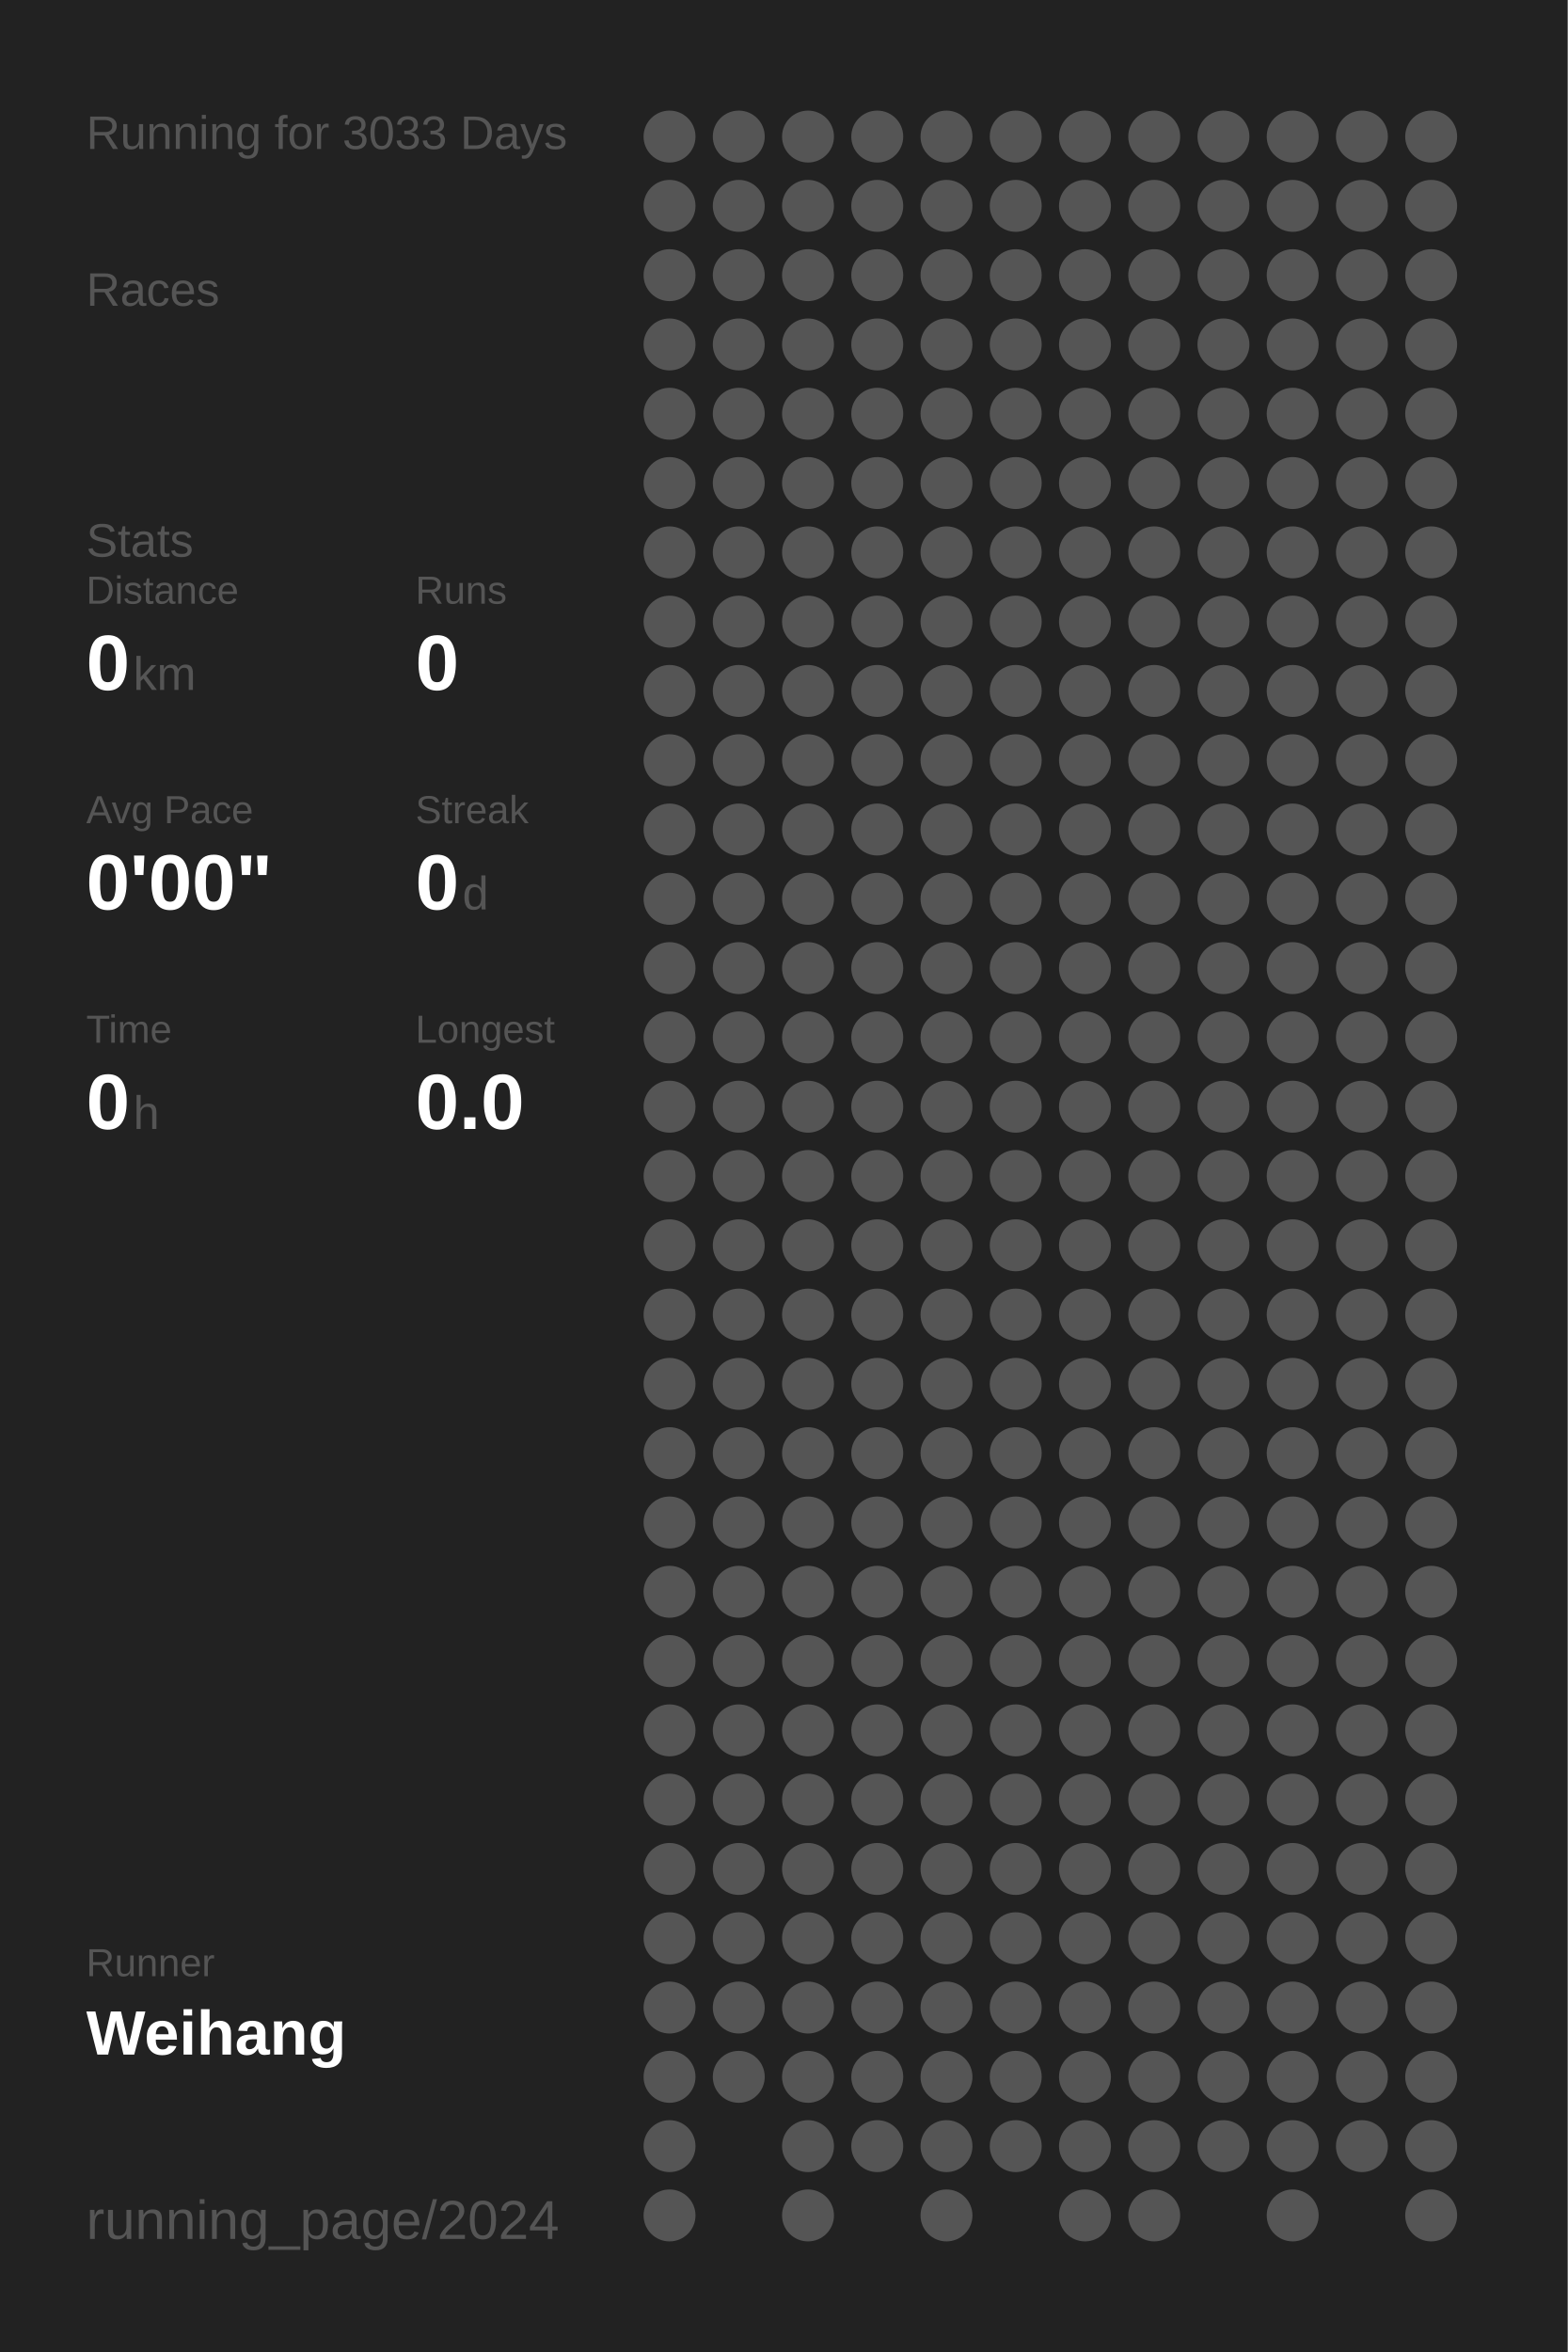
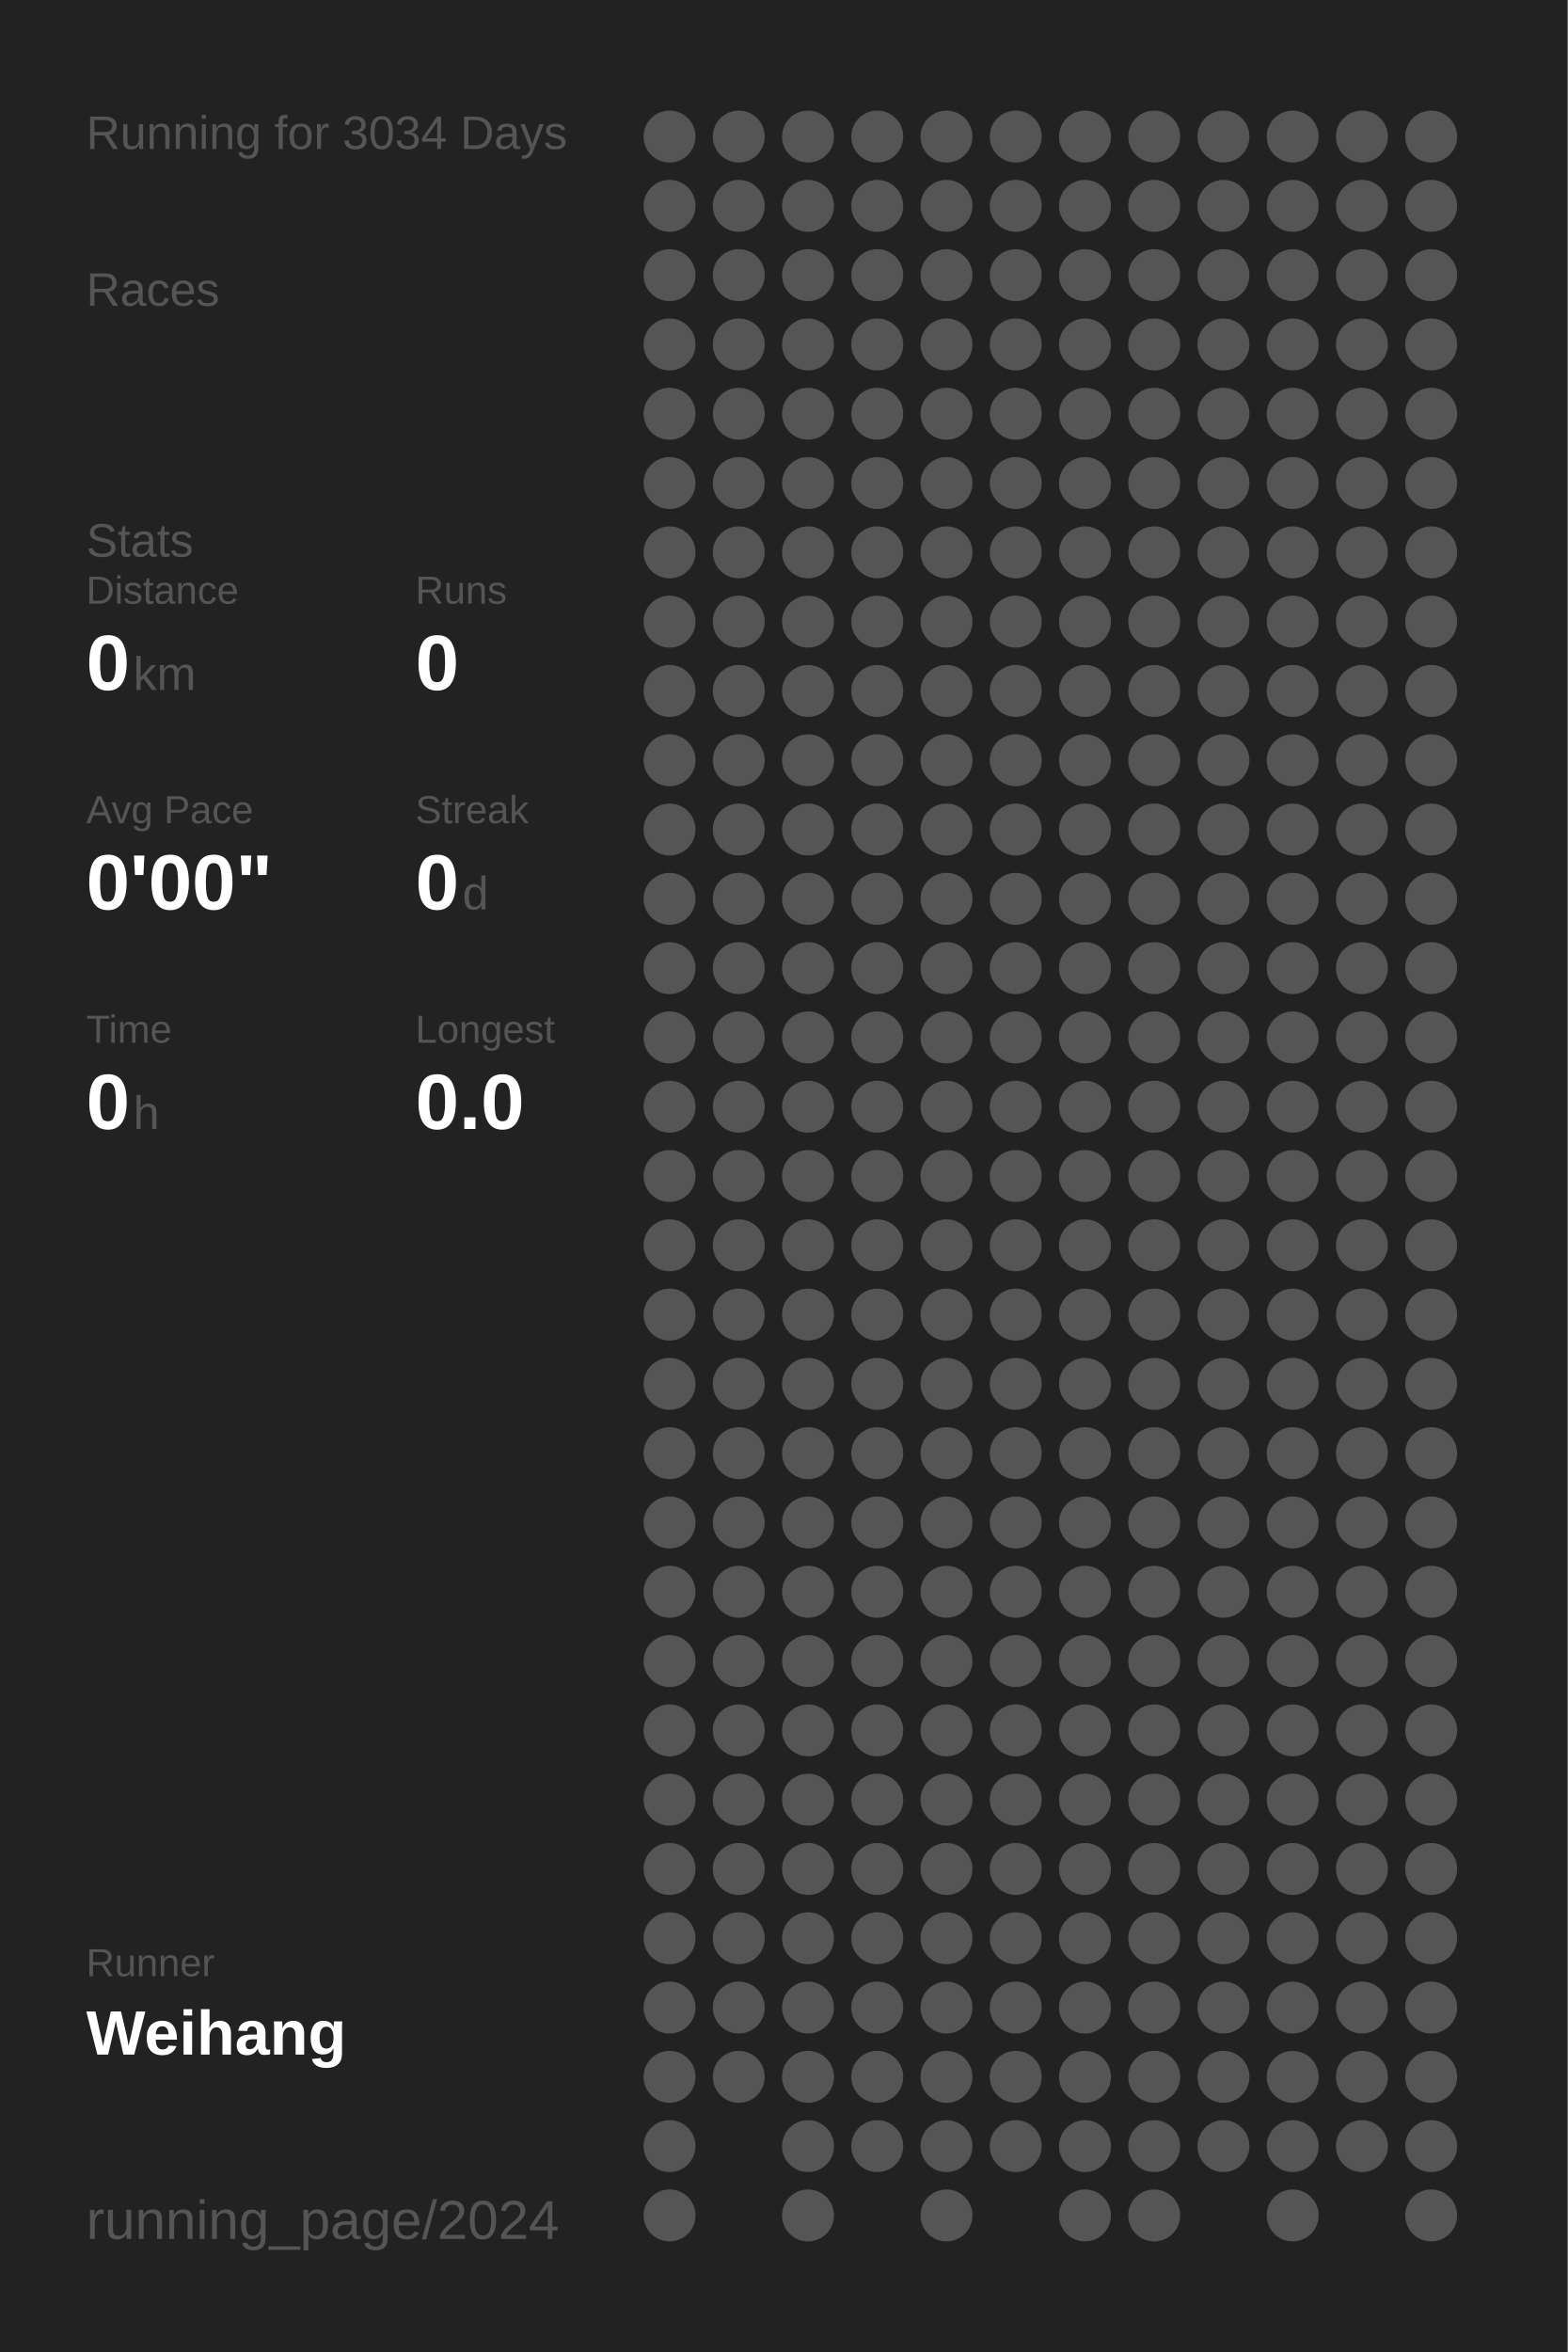
<svg xmlns="http://www.w3.org/2000/svg" baseProfile="full" height="300mm" version="1.1" viewBox="0,0,200,300" width="200mm">
  <defs />
  <rect fill="#222222" height="300" width="200" x="0" y="0" />
-   <text fill="#555555" style="font-size:6px; font-family:Arial;" x="11" y="19">Running for 3033 Days</text>
+   <text fill="#555555" style="font-size:6px; font-family:Arial;" x="11" y="19">Running for 3034 Days</text>
  <text fill="#555555" style="font-size:6px; font-family:Arial;" x="11" y="39">Races</text>
  <text fill="#555555" style="font-size:6px; font-family:Arial;" x="11" y="71">Stats</text>
  <text fill="#555555" style="font-size:5px; font-family:Arial;" x="11" y="77">Distance</text>
  <text fill="#FFFFFF" style="font-size:10px; font-family:Arial; font-weight:bold;" x="11" y="88">0</text>
  <text fill="#555555" style="font-size:6px; font-family:Arial;" x="17" y="88">km</text>
  <text fill="#555555" style="font-size:5px; font-family:Arial;" x="53" y="77">Runs</text>
  <text fill="#FFFFFF" style="font-size:10px; font-family:Arial; font-weight:bold;" x="53" y="88">0</text>
  <text fill="#555555" style="font-size:5px; font-family:Arial;" x="11" y="105">Avg Pace</text>
  <text fill="#FFFFFF" style="font-size:10px; font-family:Arial; font-weight:bold;" x="11" y="116">0'00"</text>
  <text fill="#555555" style="font-size:5px; font-family:Arial;" x="53" y="105">Streak</text>
  <text fill="#FFFFFF" style="font-size:10px; font-family:Arial; font-weight:bold;" x="53" y="116">0</text>
  <text fill="#555555" style="font-size:6px; font-family:Arial;" x="59" y="116">d</text>
  <text fill="#555555" style="font-size:5px; font-family:Arial;" x="11" y="133">Time</text>
  <text fill="#FFFFFF" style="font-size:10px; font-family:Arial; font-weight:bold;" x="11" y="144">0</text>
  <text fill="#555555" style="font-size:6px; font-family:Arial;" x="17" y="144">h</text>
  <text fill="#555555" style="font-size:5px; font-family:Arial;" x="53" y="133">Longest</text>
  <text fill="#FFFFFF" style="font-size:10px; font-family:Arial; font-weight:bold;" x="53" y="144">0.0</text>
  <text fill="#555555" style="font-size:5px; font-family:Arial;" x="11" y="252.065">Runner</text>
  <text fill="#FFFFFF" style="font-size:8px; font-family:Arial; font-weight:bold;" x="11" y="262.065">Weihang</text>
  <text fill="#555555" style="font-size:7px; font-family:Arial;" x="11" y="285.581">running_page/2024</text>
  <circle cx="85.417" cy="17.419" fill="#555555" r="3.312" />
  <circle cx="85.417" cy="26.258" fill="#555555" r="3.312" />
  <circle cx="85.417" cy="35.097" fill="#555555" r="3.312" />
  <circle cx="85.417" cy="43.935" fill="#555555" r="3.312" />
  <circle cx="85.417" cy="52.774" fill="#555555" r="3.312" />
  <circle cx="85.417" cy="61.613" fill="#555555" r="3.312" />
  <circle cx="85.417" cy="70.452" fill="#555555" r="3.312" />
  <circle cx="85.417" cy="79.29" fill="#555555" r="3.312" />
  <circle cx="85.417" cy="88.129" fill="#555555" r="3.312" />
  <circle cx="85.417" cy="96.968" fill="#555555" r="3.312" />
  <circle cx="85.417" cy="105.806" fill="#555555" r="3.312" />
  <circle cx="85.417" cy="114.645" fill="#555555" r="3.312" />
  <circle cx="85.417" cy="123.484" fill="#555555" r="3.312" />
  <circle cx="85.417" cy="132.323" fill="#555555" r="3.312" />
  <circle cx="85.417" cy="141.161" fill="#555555" r="3.312" />
  <circle cx="85.417" cy="150" fill="#555555" r="3.312" />
  <circle cx="85.417" cy="158.839" fill="#555555" r="3.312" />
  <circle cx="85.417" cy="167.677" fill="#555555" r="3.312" />
  <circle cx="85.417" cy="176.516" fill="#555555" r="3.312" />
  <circle cx="85.417" cy="185.355" fill="#555555" r="3.312" />
  <circle cx="85.417" cy="194.194" fill="#555555" r="3.312" />
  <circle cx="85.417" cy="203.032" fill="#555555" r="3.312" />
  <circle cx="85.417" cy="211.871" fill="#555555" r="3.312" />
  <circle cx="85.417" cy="220.71" fill="#555555" r="3.312" />
  <circle cx="85.417" cy="229.548" fill="#555555" r="3.312" />
  <circle cx="85.417" cy="238.387" fill="#555555" r="3.312" />
  <circle cx="85.417" cy="247.226" fill="#555555" r="3.312" />
  <circle cx="85.417" cy="256.065" fill="#555555" r="3.312" />
  <circle cx="85.417" cy="264.903" fill="#555555" r="3.312" />
  <circle cx="85.417" cy="273.742" fill="#555555" r="3.312" />
  <circle cx="85.417" cy="282.581" fill="#555555" r="3.312" />
  <circle cx="94.25" cy="17.419" fill="#555555" r="3.312" />
  <circle cx="94.25" cy="26.258" fill="#555555" r="3.312" />
  <circle cx="94.25" cy="35.097" fill="#555555" r="3.312" />
  <circle cx="94.25" cy="43.935" fill="#555555" r="3.312" />
  <circle cx="94.25" cy="52.774" fill="#555555" r="3.312" />
  <circle cx="94.25" cy="61.613" fill="#555555" r="3.312" />
  <circle cx="94.25" cy="70.452" fill="#555555" r="3.312" />
  <circle cx="94.25" cy="79.29" fill="#555555" r="3.312" />
  <circle cx="94.25" cy="88.129" fill="#555555" r="3.312" />
  <circle cx="94.25" cy="96.968" fill="#555555" r="3.312" />
  <circle cx="94.25" cy="105.806" fill="#555555" r="3.312" />
  <circle cx="94.25" cy="114.645" fill="#555555" r="3.312" />
  <circle cx="94.25" cy="123.484" fill="#555555" r="3.312" />
  <circle cx="94.25" cy="132.323" fill="#555555" r="3.312" />
  <circle cx="94.25" cy="141.161" fill="#555555" r="3.312" />
  <circle cx="94.25" cy="150" fill="#555555" r="3.312" />
  <circle cx="94.25" cy="158.839" fill="#555555" r="3.312" />
  <circle cx="94.25" cy="167.677" fill="#555555" r="3.312" />
  <circle cx="94.25" cy="176.516" fill="#555555" r="3.312" />
  <circle cx="94.25" cy="185.355" fill="#555555" r="3.312" />
  <circle cx="94.25" cy="194.194" fill="#555555" r="3.312" />
  <circle cx="94.25" cy="203.032" fill="#555555" r="3.312" />
  <circle cx="94.25" cy="211.871" fill="#555555" r="3.312" />
  <circle cx="94.25" cy="220.71" fill="#555555" r="3.312" />
  <circle cx="94.25" cy="229.548" fill="#555555" r="3.312" />
  <circle cx="94.25" cy="238.387" fill="#555555" r="3.312" />
  <circle cx="94.25" cy="247.226" fill="#555555" r="3.312" />
  <circle cx="94.25" cy="256.065" fill="#555555" r="3.312" />
  <circle cx="94.25" cy="264.903" fill="#555555" r="3.312" />
  <circle cx="103.083" cy="17.419" fill="#555555" r="3.312" />
  <circle cx="103.083" cy="26.258" fill="#555555" r="3.312" />
  <circle cx="103.083" cy="35.097" fill="#555555" r="3.312" />
  <circle cx="103.083" cy="43.935" fill="#555555" r="3.312" />
  <circle cx="103.083" cy="52.774" fill="#555555" r="3.312" />
  <circle cx="103.083" cy="61.613" fill="#555555" r="3.312" />
  <circle cx="103.083" cy="70.452" fill="#555555" r="3.312" />
  <circle cx="103.083" cy="79.29" fill="#555555" r="3.312" />
  <circle cx="103.083" cy="88.129" fill="#555555" r="3.312" />
  <circle cx="103.083" cy="96.968" fill="#555555" r="3.312" />
  <circle cx="103.083" cy="105.806" fill="#555555" r="3.312" />
  <circle cx="103.083" cy="114.645" fill="#555555" r="3.312" />
  <circle cx="103.083" cy="123.484" fill="#555555" r="3.312" />
  <circle cx="103.083" cy="132.323" fill="#555555" r="3.312" />
  <circle cx="103.083" cy="141.161" fill="#555555" r="3.312" />
  <circle cx="103.083" cy="150" fill="#555555" r="3.312" />
  <circle cx="103.083" cy="158.839" fill="#555555" r="3.312" />
  <circle cx="103.083" cy="167.677" fill="#555555" r="3.312" />
  <circle cx="103.083" cy="176.516" fill="#555555" r="3.312" />
  <circle cx="103.083" cy="185.355" fill="#555555" r="3.312" />
  <circle cx="103.083" cy="194.194" fill="#555555" r="3.312" />
  <circle cx="103.083" cy="203.032" fill="#555555" r="3.312" />
  <circle cx="103.083" cy="211.871" fill="#555555" r="3.312" />
  <circle cx="103.083" cy="220.71" fill="#555555" r="3.312" />
  <circle cx="103.083" cy="229.548" fill="#555555" r="3.312" />
  <circle cx="103.083" cy="238.387" fill="#555555" r="3.312" />
  <circle cx="103.083" cy="247.226" fill="#555555" r="3.312" />
  <circle cx="103.083" cy="256.065" fill="#555555" r="3.312" />
  <circle cx="103.083" cy="264.903" fill="#555555" r="3.312" />
  <circle cx="103.083" cy="273.742" fill="#555555" r="3.312" />
  <circle cx="103.083" cy="282.581" fill="#555555" r="3.312" />
  <circle cx="111.917" cy="17.419" fill="#555555" r="3.312" />
  <circle cx="111.917" cy="26.258" fill="#555555" r="3.312" />
  <circle cx="111.917" cy="35.097" fill="#555555" r="3.312" />
  <circle cx="111.917" cy="43.935" fill="#555555" r="3.312" />
  <circle cx="111.917" cy="52.774" fill="#555555" r="3.312" />
  <circle cx="111.917" cy="61.613" fill="#555555" r="3.312" />
  <circle cx="111.917" cy="70.452" fill="#555555" r="3.312" />
  <circle cx="111.917" cy="79.29" fill="#555555" r="3.312" />
  <circle cx="111.917" cy="88.129" fill="#555555" r="3.312" />
  <circle cx="111.917" cy="96.968" fill="#555555" r="3.312" />
  <circle cx="111.917" cy="105.806" fill="#555555" r="3.312" />
  <circle cx="111.917" cy="114.645" fill="#555555" r="3.312" />
  <circle cx="111.917" cy="123.484" fill="#555555" r="3.312" />
  <circle cx="111.917" cy="132.323" fill="#555555" r="3.312" />
  <circle cx="111.917" cy="141.161" fill="#555555" r="3.312" />
  <circle cx="111.917" cy="150" fill="#555555" r="3.312" />
  <circle cx="111.917" cy="158.839" fill="#555555" r="3.312" />
  <circle cx="111.917" cy="167.677" fill="#555555" r="3.312" />
  <circle cx="111.917" cy="176.516" fill="#555555" r="3.312" />
  <circle cx="111.917" cy="185.355" fill="#555555" r="3.312" />
  <circle cx="111.917" cy="194.194" fill="#555555" r="3.312" />
  <circle cx="111.917" cy="203.032" fill="#555555" r="3.312" />
  <circle cx="111.917" cy="211.871" fill="#555555" r="3.312" />
  <circle cx="111.917" cy="220.71" fill="#555555" r="3.312" />
  <circle cx="111.917" cy="229.548" fill="#555555" r="3.312" />
  <circle cx="111.917" cy="238.387" fill="#555555" r="3.312" />
  <circle cx="111.917" cy="247.226" fill="#555555" r="3.312" />
  <circle cx="111.917" cy="256.065" fill="#555555" r="3.312" />
  <circle cx="111.917" cy="264.903" fill="#555555" r="3.312" />
  <circle cx="111.917" cy="273.742" fill="#555555" r="3.312" />
  <circle cx="120.75" cy="17.419" fill="#555555" r="3.312" />
  <circle cx="120.75" cy="26.258" fill="#555555" r="3.312" />
  <circle cx="120.75" cy="35.097" fill="#555555" r="3.312" />
  <circle cx="120.75" cy="43.935" fill="#555555" r="3.312" />
  <circle cx="120.75" cy="52.774" fill="#555555" r="3.312" />
  <circle cx="120.75" cy="61.613" fill="#555555" r="3.312" />
  <circle cx="120.75" cy="70.452" fill="#555555" r="3.312" />
  <circle cx="120.75" cy="79.29" fill="#555555" r="3.312" />
  <circle cx="120.75" cy="88.129" fill="#555555" r="3.312" />
  <circle cx="120.75" cy="96.968" fill="#555555" r="3.312" />
  <circle cx="120.75" cy="105.806" fill="#555555" r="3.312" />
  <circle cx="120.75" cy="114.645" fill="#555555" r="3.312" />
  <circle cx="120.75" cy="123.484" fill="#555555" r="3.312" />
  <circle cx="120.75" cy="132.323" fill="#555555" r="3.312" />
  <circle cx="120.75" cy="141.161" fill="#555555" r="3.312" />
  <circle cx="120.75" cy="150" fill="#555555" r="3.312" />
  <circle cx="120.75" cy="158.839" fill="#555555" r="3.312" />
  <circle cx="120.75" cy="167.677" fill="#555555" r="3.312" />
  <circle cx="120.75" cy="176.516" fill="#555555" r="3.312" />
  <circle cx="120.75" cy="185.355" fill="#555555" r="3.312" />
  <circle cx="120.75" cy="194.194" fill="#555555" r="3.312" />
  <circle cx="120.75" cy="203.032" fill="#555555" r="3.312" />
  <circle cx="120.75" cy="211.871" fill="#555555" r="3.312" />
  <circle cx="120.75" cy="220.71" fill="#555555" r="3.312" />
  <circle cx="120.75" cy="229.548" fill="#555555" r="3.312" />
  <circle cx="120.75" cy="238.387" fill="#555555" r="3.312" />
  <circle cx="120.75" cy="247.226" fill="#555555" r="3.312" />
  <circle cx="120.75" cy="256.065" fill="#555555" r="3.312" />
  <circle cx="120.75" cy="264.903" fill="#555555" r="3.312" />
  <circle cx="120.75" cy="273.742" fill="#555555" r="3.312" />
  <circle cx="120.75" cy="282.581" fill="#555555" r="3.312" />
  <circle cx="129.583" cy="17.419" fill="#555555" r="3.312" />
  <circle cx="129.583" cy="26.258" fill="#555555" r="3.312" />
  <circle cx="129.583" cy="35.097" fill="#555555" r="3.312" />
  <circle cx="129.583" cy="43.935" fill="#555555" r="3.312" />
  <circle cx="129.583" cy="52.774" fill="#555555" r="3.312" />
  <circle cx="129.583" cy="61.613" fill="#555555" r="3.312" />
  <circle cx="129.583" cy="70.452" fill="#555555" r="3.312" />
  <circle cx="129.583" cy="79.29" fill="#555555" r="3.312" />
  <circle cx="129.583" cy="88.129" fill="#555555" r="3.312" />
  <circle cx="129.583" cy="96.968" fill="#555555" r="3.312" />
  <circle cx="129.583" cy="105.806" fill="#555555" r="3.312" />
  <circle cx="129.583" cy="114.645" fill="#555555" r="3.312" />
  <circle cx="129.583" cy="123.484" fill="#555555" r="3.312" />
  <circle cx="129.583" cy="132.323" fill="#555555" r="3.312" />
  <circle cx="129.583" cy="141.161" fill="#555555" r="3.312" />
  <circle cx="129.583" cy="150" fill="#555555" r="3.312" />
  <circle cx="129.583" cy="158.839" fill="#555555" r="3.312" />
  <circle cx="129.583" cy="167.677" fill="#555555" r="3.312" />
  <circle cx="129.583" cy="176.516" fill="#555555" r="3.312" />
  <circle cx="129.583" cy="185.355" fill="#555555" r="3.312" />
  <circle cx="129.583" cy="194.194" fill="#555555" r="3.312" />
  <circle cx="129.583" cy="203.032" fill="#555555" r="3.312" />
  <circle cx="129.583" cy="211.871" fill="#555555" r="3.312" />
  <circle cx="129.583" cy="220.71" fill="#555555" r="3.312" />
  <circle cx="129.583" cy="229.548" fill="#555555" r="3.312" />
  <circle cx="129.583" cy="238.387" fill="#555555" r="3.312" />
  <circle cx="129.583" cy="247.226" fill="#555555" r="3.312" />
  <circle cx="129.583" cy="256.065" fill="#555555" r="3.312" />
  <circle cx="129.583" cy="264.903" fill="#555555" r="3.312" />
  <circle cx="129.583" cy="273.742" fill="#555555" r="3.312" />
  <circle cx="138.417" cy="17.419" fill="#555555" r="3.312" />
  <circle cx="138.417" cy="26.258" fill="#555555" r="3.312" />
  <circle cx="138.417" cy="35.097" fill="#555555" r="3.312" />
  <circle cx="138.417" cy="43.935" fill="#555555" r="3.312" />
  <circle cx="138.417" cy="52.774" fill="#555555" r="3.312" />
  <circle cx="138.417" cy="61.613" fill="#555555" r="3.312" />
  <circle cx="138.417" cy="70.452" fill="#555555" r="3.312" />
  <circle cx="138.417" cy="79.29" fill="#555555" r="3.312" />
  <circle cx="138.417" cy="88.129" fill="#555555" r="3.312" />
  <circle cx="138.417" cy="96.968" fill="#555555" r="3.312" />
  <circle cx="138.417" cy="105.806" fill="#555555" r="3.312" />
  <circle cx="138.417" cy="114.645" fill="#555555" r="3.312" />
  <circle cx="138.417" cy="123.484" fill="#555555" r="3.312" />
  <circle cx="138.417" cy="132.323" fill="#555555" r="3.312" />
  <circle cx="138.417" cy="141.161" fill="#555555" r="3.312" />
  <circle cx="138.417" cy="150" fill="#555555" r="3.312" />
  <circle cx="138.417" cy="158.839" fill="#555555" r="3.312" />
  <circle cx="138.417" cy="167.677" fill="#555555" r="3.312" />
  <circle cx="138.417" cy="176.516" fill="#555555" r="3.312" />
  <circle cx="138.417" cy="185.355" fill="#555555" r="3.312" />
  <circle cx="138.417" cy="194.194" fill="#555555" r="3.312" />
  <circle cx="138.417" cy="203.032" fill="#555555" r="3.312" />
  <circle cx="138.417" cy="211.871" fill="#555555" r="3.312" />
  <circle cx="138.417" cy="220.71" fill="#555555" r="3.312" />
  <circle cx="138.417" cy="229.548" fill="#555555" r="3.312" />
  <circle cx="138.417" cy="238.387" fill="#555555" r="3.312" />
  <circle cx="138.417" cy="247.226" fill="#555555" r="3.312" />
  <circle cx="138.417" cy="256.065" fill="#555555" r="3.312" />
  <circle cx="138.417" cy="264.903" fill="#555555" r="3.312" />
  <circle cx="138.417" cy="273.742" fill="#555555" r="3.312" />
  <circle cx="138.417" cy="282.581" fill="#555555" r="3.312" />
  <circle cx="147.25" cy="17.419" fill="#555555" r="3.312" />
  <circle cx="147.25" cy="26.258" fill="#555555" r="3.312" />
  <circle cx="147.25" cy="35.097" fill="#555555" r="3.312" />
  <circle cx="147.25" cy="43.935" fill="#555555" r="3.312" />
  <circle cx="147.25" cy="52.774" fill="#555555" r="3.312" />
  <circle cx="147.25" cy="61.613" fill="#555555" r="3.312" />
  <circle cx="147.25" cy="70.452" fill="#555555" r="3.312" />
  <circle cx="147.25" cy="79.29" fill="#555555" r="3.312" />
  <circle cx="147.25" cy="88.129" fill="#555555" r="3.312" />
  <circle cx="147.25" cy="96.968" fill="#555555" r="3.312" />
  <circle cx="147.25" cy="105.806" fill="#555555" r="3.312" />
  <circle cx="147.25" cy="114.645" fill="#555555" r="3.312" />
  <circle cx="147.25" cy="123.484" fill="#555555" r="3.312" />
  <circle cx="147.25" cy="132.323" fill="#555555" r="3.312" />
  <circle cx="147.25" cy="141.161" fill="#555555" r="3.312" />
  <circle cx="147.25" cy="150" fill="#555555" r="3.312" />
  <circle cx="147.25" cy="158.839" fill="#555555" r="3.312" />
  <circle cx="147.25" cy="167.677" fill="#555555" r="3.312" />
  <circle cx="147.25" cy="176.516" fill="#555555" r="3.312" />
  <circle cx="147.25" cy="185.355" fill="#555555" r="3.312" />
  <circle cx="147.25" cy="194.194" fill="#555555" r="3.312" />
  <circle cx="147.25" cy="203.032" fill="#555555" r="3.312" />
  <circle cx="147.25" cy="211.871" fill="#555555" r="3.312" />
  <circle cx="147.25" cy="220.71" fill="#555555" r="3.312" />
  <circle cx="147.25" cy="229.548" fill="#555555" r="3.312" />
  <circle cx="147.25" cy="238.387" fill="#555555" r="3.312" />
  <circle cx="147.25" cy="247.226" fill="#555555" r="3.312" />
  <circle cx="147.25" cy="256.065" fill="#555555" r="3.312" />
  <circle cx="147.25" cy="264.903" fill="#555555" r="3.312" />
  <circle cx="147.25" cy="273.742" fill="#555555" r="3.312" />
  <circle cx="147.25" cy="282.581" fill="#555555" r="3.312" />
  <circle cx="156.083" cy="17.419" fill="#555555" r="3.312" />
  <circle cx="156.083" cy="26.258" fill="#555555" r="3.312" />
  <circle cx="156.083" cy="35.097" fill="#555555" r="3.312" />
  <circle cx="156.083" cy="43.935" fill="#555555" r="3.312" />
  <circle cx="156.083" cy="52.774" fill="#555555" r="3.312" />
  <circle cx="156.083" cy="61.613" fill="#555555" r="3.312" />
  <circle cx="156.083" cy="70.452" fill="#555555" r="3.312" />
  <circle cx="156.083" cy="79.29" fill="#555555" r="3.312" />
  <circle cx="156.083" cy="88.129" fill="#555555" r="3.312" />
  <circle cx="156.083" cy="96.968" fill="#555555" r="3.312" />
  <circle cx="156.083" cy="105.806" fill="#555555" r="3.312" />
  <circle cx="156.083" cy="114.645" fill="#555555" r="3.312" />
  <circle cx="156.083" cy="123.484" fill="#555555" r="3.312" />
  <circle cx="156.083" cy="132.323" fill="#555555" r="3.312" />
  <circle cx="156.083" cy="141.161" fill="#555555" r="3.312" />
  <circle cx="156.083" cy="150" fill="#555555" r="3.312" />
  <circle cx="156.083" cy="158.839" fill="#555555" r="3.312" />
  <circle cx="156.083" cy="167.677" fill="#555555" r="3.312" />
  <circle cx="156.083" cy="176.516" fill="#555555" r="3.312" />
  <circle cx="156.083" cy="185.355" fill="#555555" r="3.312" />
  <circle cx="156.083" cy="194.194" fill="#555555" r="3.312" />
  <circle cx="156.083" cy="203.032" fill="#555555" r="3.312" />
  <circle cx="156.083" cy="211.871" fill="#555555" r="3.312" />
  <circle cx="156.083" cy="220.71" fill="#555555" r="3.312" />
  <circle cx="156.083" cy="229.548" fill="#555555" r="3.312" />
  <circle cx="156.083" cy="238.387" fill="#555555" r="3.312" />
  <circle cx="156.083" cy="247.226" fill="#555555" r="3.312" />
  <circle cx="156.083" cy="256.065" fill="#555555" r="3.312" />
  <circle cx="156.083" cy="264.903" fill="#555555" r="3.312" />
  <circle cx="156.083" cy="273.742" fill="#555555" r="3.312" />
  <circle cx="164.917" cy="17.419" fill="#555555" r="3.312" />
  <circle cx="164.917" cy="26.258" fill="#555555" r="3.312" />
  <circle cx="164.917" cy="35.097" fill="#555555" r="3.312" />
  <circle cx="164.917" cy="43.935" fill="#555555" r="3.312" />
  <circle cx="164.917" cy="52.774" fill="#555555" r="3.312" />
  <circle cx="164.917" cy="61.613" fill="#555555" r="3.312" />
  <circle cx="164.917" cy="70.452" fill="#555555" r="3.312" />
  <circle cx="164.917" cy="79.29" fill="#555555" r="3.312" />
  <circle cx="164.917" cy="88.129" fill="#555555" r="3.312" />
  <circle cx="164.917" cy="96.968" fill="#555555" r="3.312" />
  <circle cx="164.917" cy="105.806" fill="#555555" r="3.312" />
  <circle cx="164.917" cy="114.645" fill="#555555" r="3.312" />
  <circle cx="164.917" cy="123.484" fill="#555555" r="3.312" />
  <circle cx="164.917" cy="132.323" fill="#555555" r="3.312" />
  <circle cx="164.917" cy="141.161" fill="#555555" r="3.312" />
  <circle cx="164.917" cy="150" fill="#555555" r="3.312" />
  <circle cx="164.917" cy="158.839" fill="#555555" r="3.312" />
  <circle cx="164.917" cy="167.677" fill="#555555" r="3.312" />
  <circle cx="164.917" cy="176.516" fill="#555555" r="3.312" />
  <circle cx="164.917" cy="185.355" fill="#555555" r="3.312" />
  <circle cx="164.917" cy="194.194" fill="#555555" r="3.312" />
  <circle cx="164.917" cy="203.032" fill="#555555" r="3.312" />
  <circle cx="164.917" cy="211.871" fill="#555555" r="3.312" />
  <circle cx="164.917" cy="220.71" fill="#555555" r="3.312" />
  <circle cx="164.917" cy="229.548" fill="#555555" r="3.312" />
  <circle cx="164.917" cy="238.387" fill="#555555" r="3.312" />
  <circle cx="164.917" cy="247.226" fill="#555555" r="3.312" />
  <circle cx="164.917" cy="256.065" fill="#555555" r="3.312" />
  <circle cx="164.917" cy="264.903" fill="#555555" r="3.312" />
  <circle cx="164.917" cy="273.742" fill="#555555" r="3.312" />
  <circle cx="164.917" cy="282.581" fill="#555555" r="3.312" />
  <circle cx="173.75" cy="17.419" fill="#555555" r="3.312" />
  <circle cx="173.75" cy="26.258" fill="#555555" r="3.312" />
  <circle cx="173.75" cy="35.097" fill="#555555" r="3.312" />
  <circle cx="173.75" cy="43.935" fill="#555555" r="3.312" />
  <circle cx="173.75" cy="52.774" fill="#555555" r="3.312" />
  <circle cx="173.75" cy="61.613" fill="#555555" r="3.312" />
  <circle cx="173.75" cy="70.452" fill="#555555" r="3.312" />
  <circle cx="173.75" cy="79.29" fill="#555555" r="3.312" />
  <circle cx="173.75" cy="88.129" fill="#555555" r="3.312" />
  <circle cx="173.75" cy="96.968" fill="#555555" r="3.312" />
  <circle cx="173.75" cy="105.806" fill="#555555" r="3.312" />
  <circle cx="173.75" cy="114.645" fill="#555555" r="3.312" />
  <circle cx="173.75" cy="123.484" fill="#555555" r="3.312" />
  <circle cx="173.75" cy="132.323" fill="#555555" r="3.312" />
  <circle cx="173.75" cy="141.161" fill="#555555" r="3.312" />
  <circle cx="173.75" cy="150" fill="#555555" r="3.312" />
  <circle cx="173.75" cy="158.839" fill="#555555" r="3.312" />
  <circle cx="173.75" cy="167.677" fill="#555555" r="3.312" />
  <circle cx="173.75" cy="176.516" fill="#555555" r="3.312" />
  <circle cx="173.75" cy="185.355" fill="#555555" r="3.312" />
  <circle cx="173.75" cy="194.194" fill="#555555" r="3.312" />
  <circle cx="173.75" cy="203.032" fill="#555555" r="3.312" />
  <circle cx="173.75" cy="211.871" fill="#555555" r="3.312" />
  <circle cx="173.75" cy="220.71" fill="#555555" r="3.312" />
  <circle cx="173.75" cy="229.548" fill="#555555" r="3.312" />
  <circle cx="173.75" cy="238.387" fill="#555555" r="3.312" />
  <circle cx="173.75" cy="247.226" fill="#555555" r="3.312" />
  <circle cx="173.75" cy="256.065" fill="#555555" r="3.312" />
  <circle cx="173.75" cy="264.903" fill="#555555" r="3.312" />
  <circle cx="173.75" cy="273.742" fill="#555555" r="3.312" />
  <circle cx="182.583" cy="17.419" fill="#555555" r="3.312" />
  <circle cx="182.583" cy="26.258" fill="#555555" r="3.312" />
  <circle cx="182.583" cy="35.097" fill="#555555" r="3.312" />
  <circle cx="182.583" cy="43.935" fill="#555555" r="3.312" />
  <circle cx="182.583" cy="52.774" fill="#555555" r="3.312" />
  <circle cx="182.583" cy="61.613" fill="#555555" r="3.312" />
  <circle cx="182.583" cy="70.452" fill="#555555" r="3.312" />
  <circle cx="182.583" cy="79.29" fill="#555555" r="3.312" />
  <circle cx="182.583" cy="88.129" fill="#555555" r="3.312" />
  <circle cx="182.583" cy="96.968" fill="#555555" r="3.312" />
  <circle cx="182.583" cy="105.806" fill="#555555" r="3.312" />
  <circle cx="182.583" cy="114.645" fill="#555555" r="3.312" />
  <circle cx="182.583" cy="123.484" fill="#555555" r="3.312" />
  <circle cx="182.583" cy="132.323" fill="#555555" r="3.312" />
  <circle cx="182.583" cy="141.161" fill="#555555" r="3.312" />
  <circle cx="182.583" cy="150" fill="#555555" r="3.312" />
  <circle cx="182.583" cy="158.839" fill="#555555" r="3.312" />
  <circle cx="182.583" cy="167.677" fill="#555555" r="3.312" />
  <circle cx="182.583" cy="176.516" fill="#555555" r="3.312" />
  <circle cx="182.583" cy="185.355" fill="#555555" r="3.312" />
  <circle cx="182.583" cy="194.194" fill="#555555" r="3.312" />
  <circle cx="182.583" cy="203.032" fill="#555555" r="3.312" />
  <circle cx="182.583" cy="211.871" fill="#555555" r="3.312" />
  <circle cx="182.583" cy="220.71" fill="#555555" r="3.312" />
  <circle cx="182.583" cy="229.548" fill="#555555" r="3.312" />
  <circle cx="182.583" cy="238.387" fill="#555555" r="3.312" />
  <circle cx="182.583" cy="247.226" fill="#555555" r="3.312" />
  <circle cx="182.583" cy="256.065" fill="#555555" r="3.312" />
  <circle cx="182.583" cy="264.903" fill="#555555" r="3.312" />
  <circle cx="182.583" cy="273.742" fill="#555555" r="3.312" />
  <circle cx="182.583" cy="282.581" fill="#555555" r="3.312" />
</svg>
